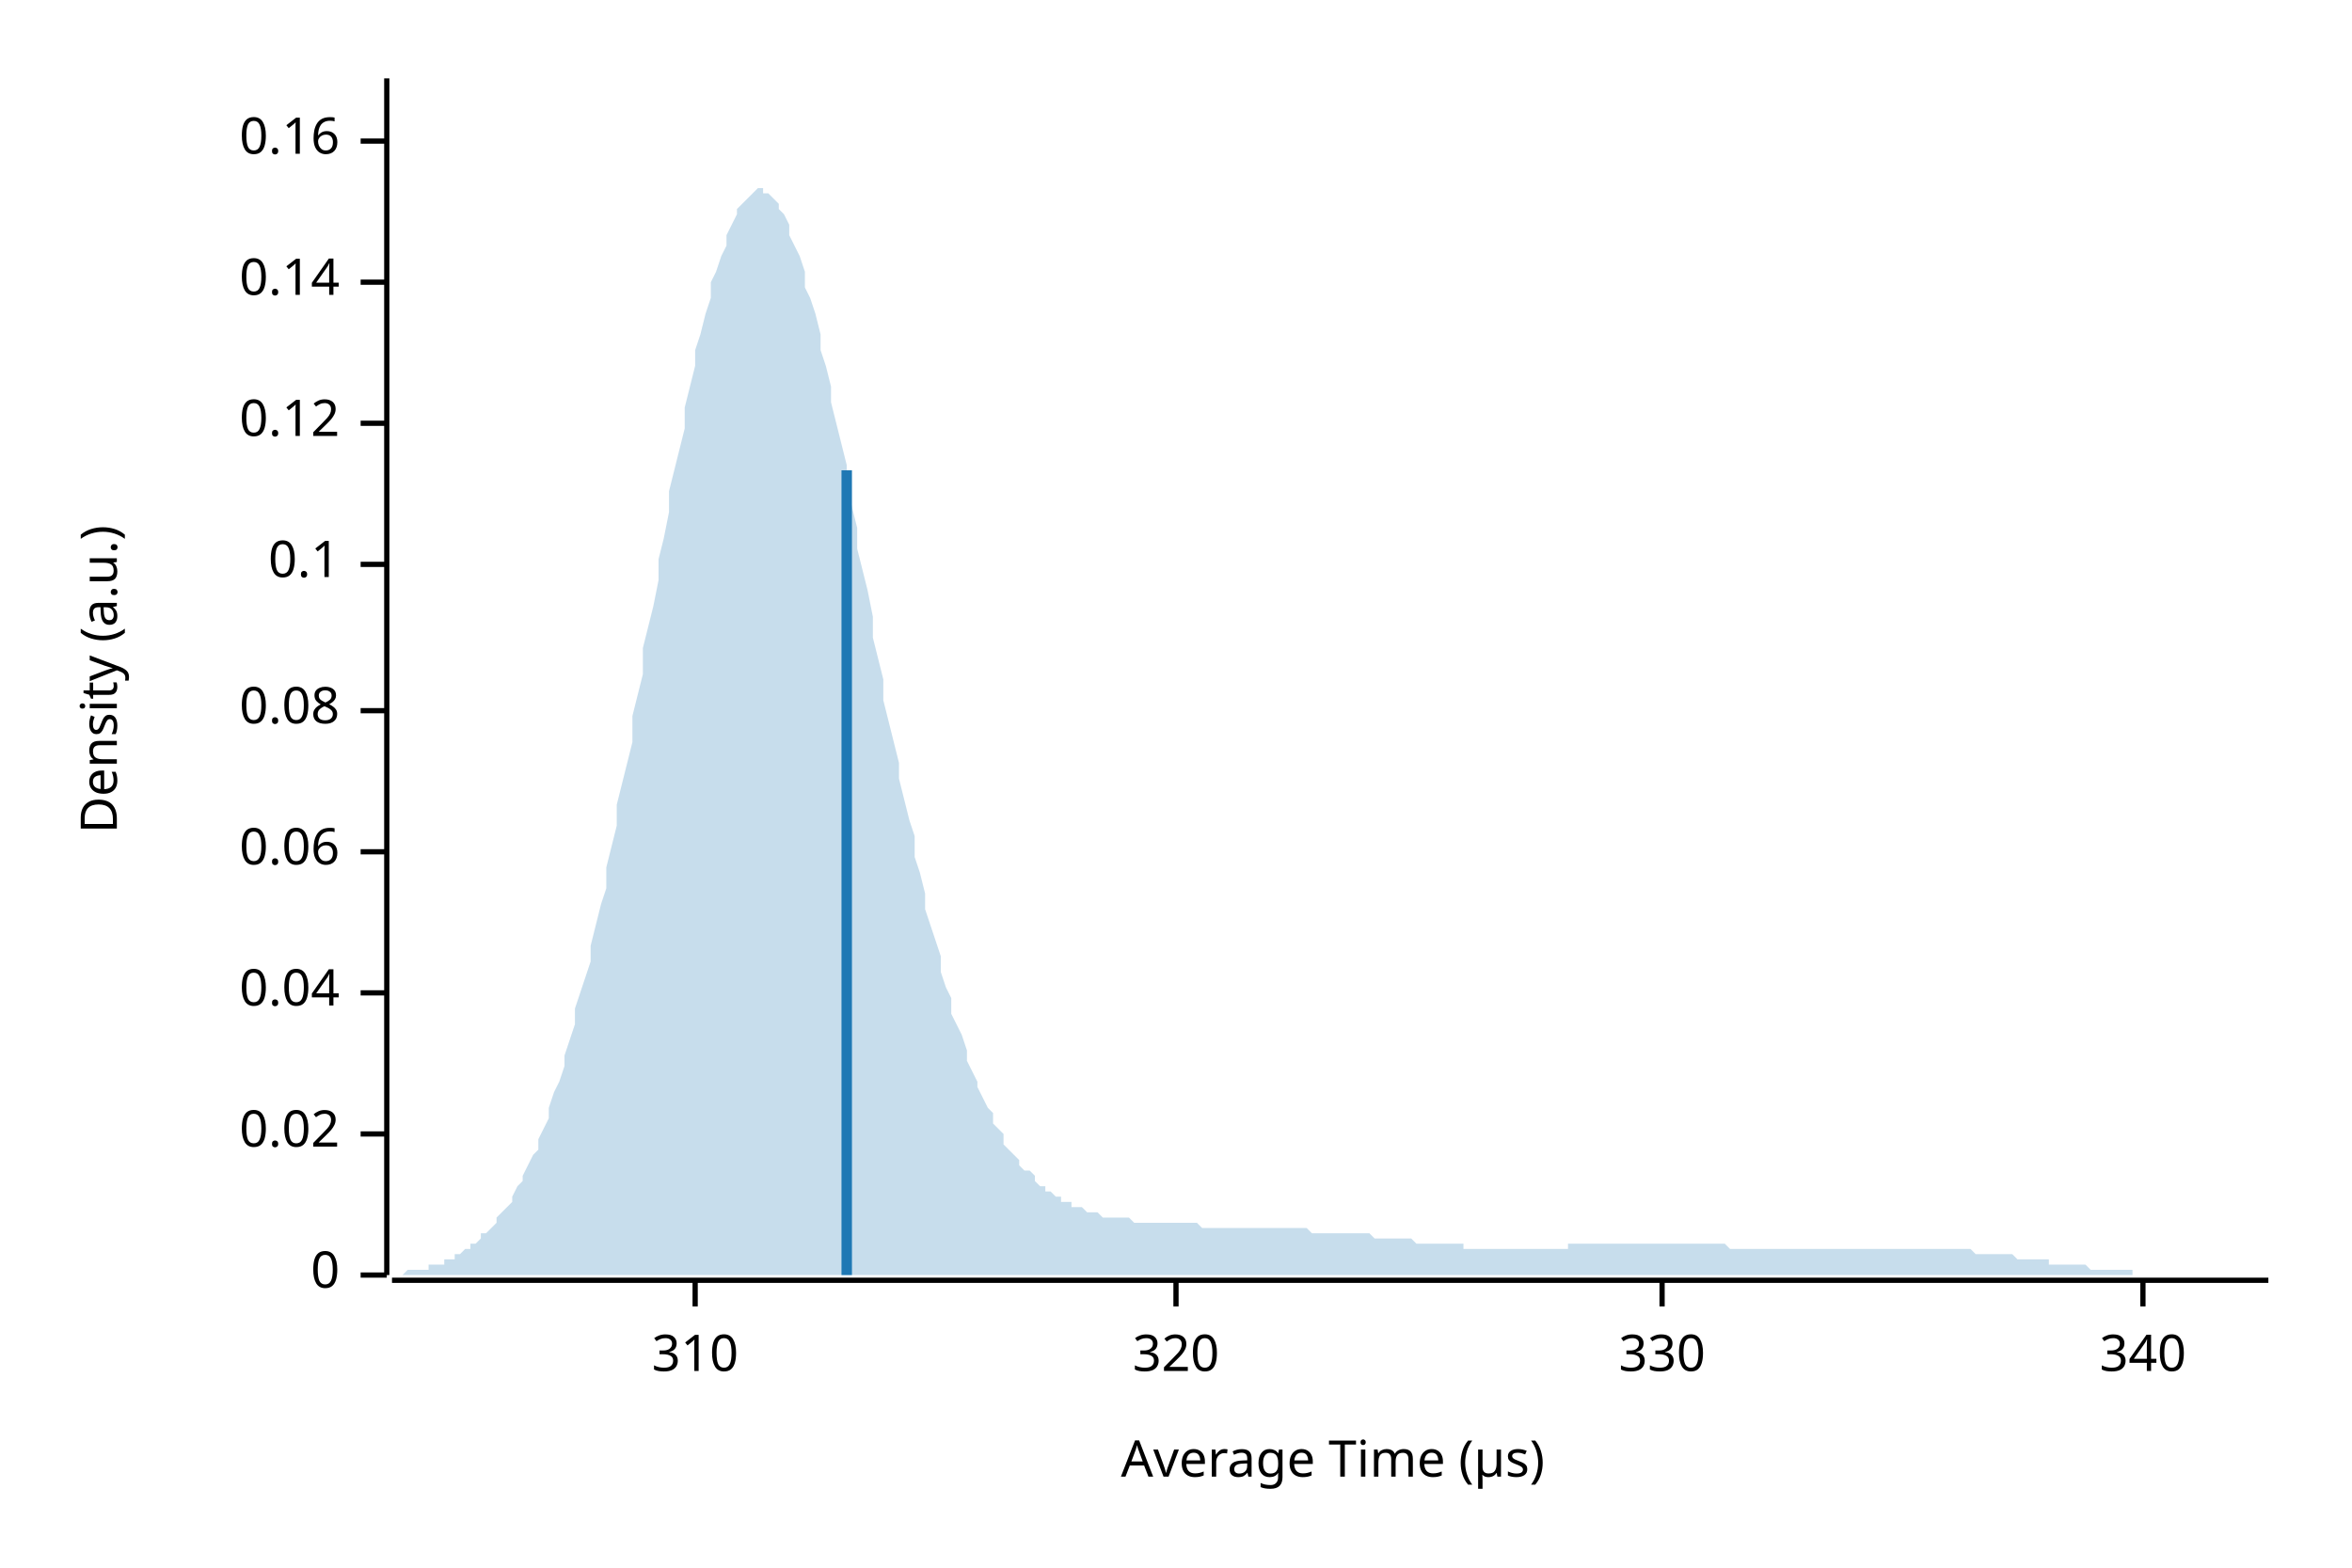
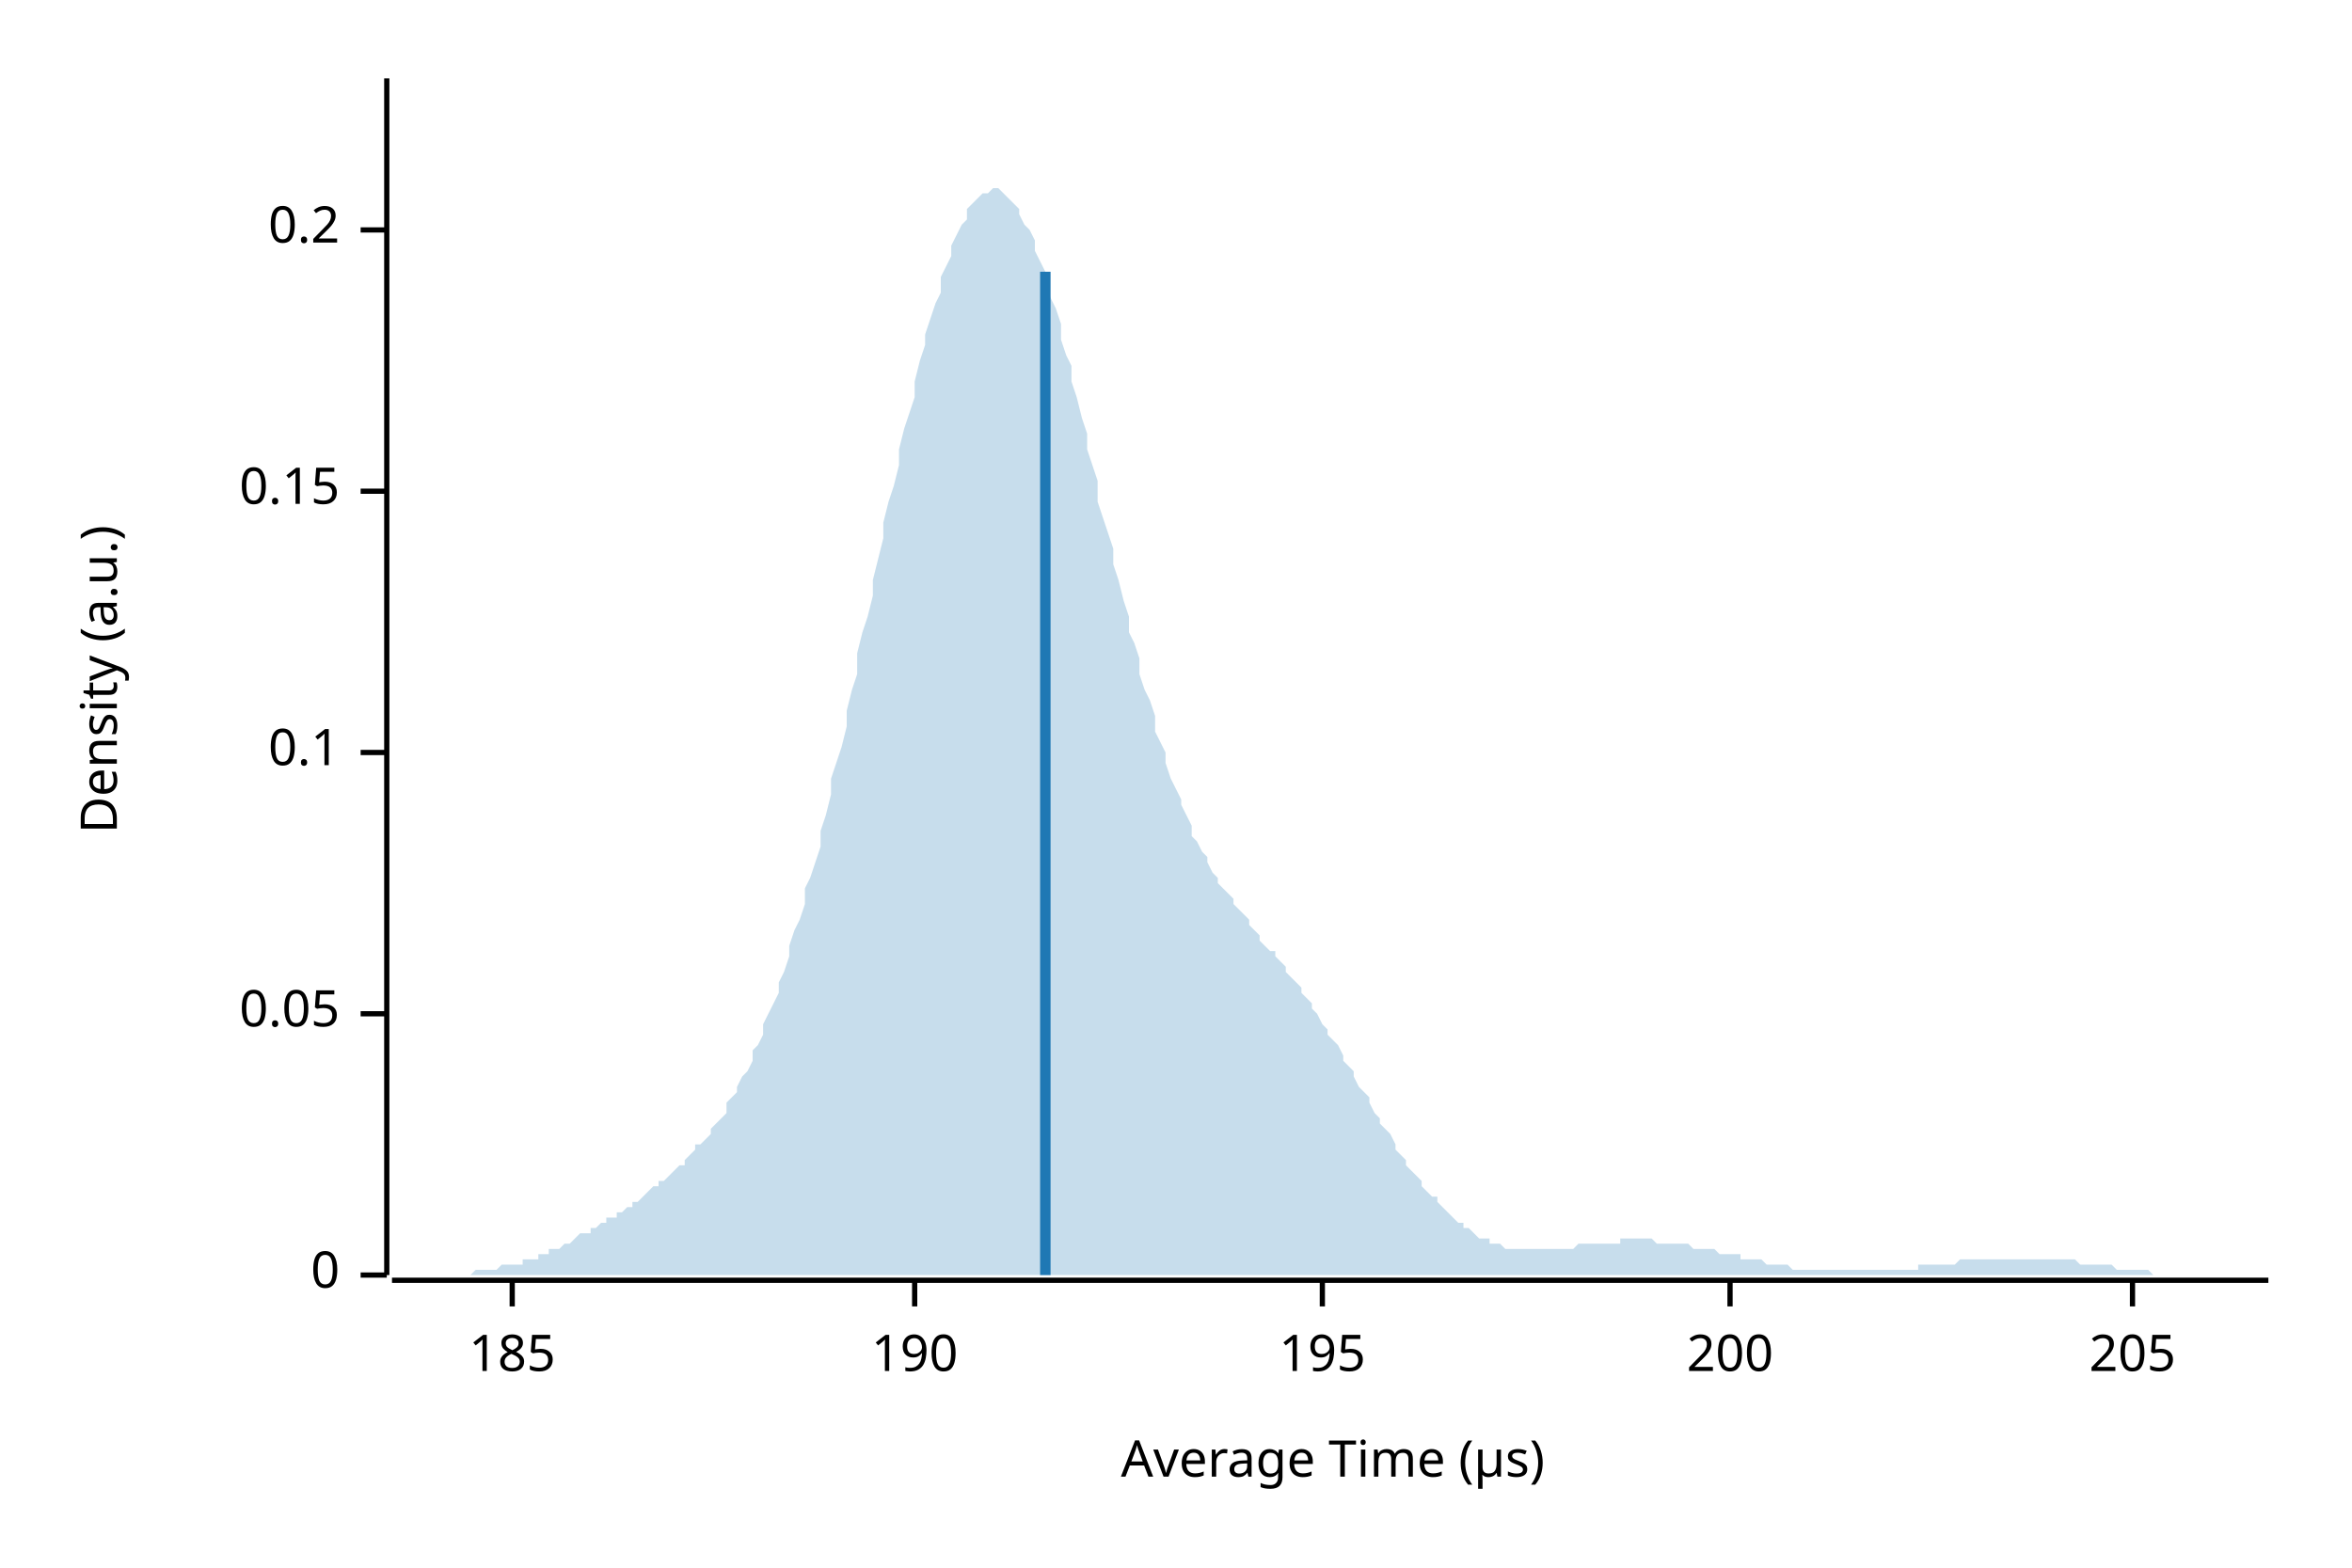
<svg xmlns="http://www.w3.org/2000/svg" width="450" height="300" viewBox="0 0 450 300">
  <text x="15" y="130" dy="0.76em" text-anchor="middle" font-family="sans-serif" font-size="9.677" opacity="1" fill="#000000" transform="rotate(270, 15, 130)">
Density (a.u.)
</text>
  <text x="255" y="285" dy="-0.5ex" text-anchor="middle" font-family="sans-serif" font-size="9.677" opacity="1" fill="#000000">
Average Time (µs)
</text>
  <polyline fill="none" opacity="1" stroke="#000000" stroke-width="1" points="74,15 74,244 " />
  <text x="65" y="244" dy="0.5ex" text-anchor="end" font-family="sans-serif" font-size="9.677" opacity="1" fill="#000000">
0
</text>
  <polyline fill="none" opacity="1" stroke="#000000" stroke-width="1" points="69,244 74,244 " />
-   <text x="65" y="217" dy="0.5ex" text-anchor="end" font-family="sans-serif" font-size="9.677" opacity="1" fill="#000000">
- 0.02
+   <text x="65" y="194" dy="0.5ex" text-anchor="end" font-family="sans-serif" font-size="9.677" opacity="1" fill="#000000">
+ 0.05
</text>
-   <polyline fill="none" opacity="1" stroke="#000000" stroke-width="1" points="69,217 74,217 " />
-   <text x="65" y="190" dy="0.5ex" text-anchor="end" font-family="sans-serif" font-size="9.677" opacity="1" fill="#000000">
- 0.04
- </text>
-   <polyline fill="none" opacity="1" stroke="#000000" stroke-width="1" points="69,190 74,190 " />
-   <text x="65" y="163" dy="0.5ex" text-anchor="end" font-family="sans-serif" font-size="9.677" opacity="1" fill="#000000">
- 0.06
- </text>
-   <polyline fill="none" opacity="1" stroke="#000000" stroke-width="1" points="69,163 74,163 " />
-   <text x="65" y="136" dy="0.5ex" text-anchor="end" font-family="sans-serif" font-size="9.677" opacity="1" fill="#000000">
- 0.08
- </text>
-   <polyline fill="none" opacity="1" stroke="#000000" stroke-width="1" points="69,136 74,136 " />
-   <text x="65" y="108" dy="0.5ex" text-anchor="end" font-family="sans-serif" font-size="9.677" opacity="1" fill="#000000">
+   <polyline fill="none" opacity="1" stroke="#000000" stroke-width="1" points="69,194 74,194 " />
+   <text x="65" y="144" dy="0.5ex" text-anchor="end" font-family="sans-serif" font-size="9.677" opacity="1" fill="#000000">
0.1
</text>
-   <polyline fill="none" opacity="1" stroke="#000000" stroke-width="1" points="69,108 74,108 " />
-   <text x="65" y="81" dy="0.5ex" text-anchor="end" font-family="sans-serif" font-size="9.677" opacity="1" fill="#000000">
- 0.12
+   <polyline fill="none" opacity="1" stroke="#000000" stroke-width="1" points="69,144 74,144 " />
+   <text x="65" y="94" dy="0.5ex" text-anchor="end" font-family="sans-serif" font-size="9.677" opacity="1" fill="#000000">
+ 0.15
</text>
-   <polyline fill="none" opacity="1" stroke="#000000" stroke-width="1" points="69,81 74,81 " />
-   <text x="65" y="54" dy="0.5ex" text-anchor="end" font-family="sans-serif" font-size="9.677" opacity="1" fill="#000000">
- 0.14
+   <polyline fill="none" opacity="1" stroke="#000000" stroke-width="1" points="69,94 74,94 " />
+   <text x="65" y="44" dy="0.5ex" text-anchor="end" font-family="sans-serif" font-size="9.677" opacity="1" fill="#000000">
+ 0.2
</text>
-   <polyline fill="none" opacity="1" stroke="#000000" stroke-width="1" points="69,54 74,54 " />
-   <text x="65" y="27" dy="0.5ex" text-anchor="end" font-family="sans-serif" font-size="9.677" opacity="1" fill="#000000">
- 0.16
+   <polyline fill="none" opacity="1" stroke="#000000" stroke-width="1" points="69,44 74,44 " />
+   <polyline fill="none" opacity="1" stroke="#000000" stroke-width="1" points="75,245 434,245 " />
+   <text x="98" y="255" dy="0.76em" text-anchor="middle" font-family="sans-serif" font-size="9.677" opacity="1" fill="#000000">
+ 185
</text>
-   <polyline fill="none" opacity="1" stroke="#000000" stroke-width="1" points="69,27 74,27 " />
-   <polyline fill="none" opacity="1" stroke="#000000" stroke-width="1" points="75,245 434,245 " />
-   <text x="133" y="255" dy="0.76em" text-anchor="middle" font-family="sans-serif" font-size="9.677" opacity="1" fill="#000000">
- 310
+   <polyline fill="none" opacity="1" stroke="#000000" stroke-width="1" points="98,245 98,250 " />
+   <text x="175" y="255" dy="0.76em" text-anchor="middle" font-family="sans-serif" font-size="9.677" opacity="1" fill="#000000">
+ 190
</text>
-   <polyline fill="none" opacity="1" stroke="#000000" stroke-width="1" points="133,245 133,250 " />
-   <text x="225" y="255" dy="0.76em" text-anchor="middle" font-family="sans-serif" font-size="9.677" opacity="1" fill="#000000">
- 320
+   <polyline fill="none" opacity="1" stroke="#000000" stroke-width="1" points="175,245 175,250 " />
+   <text x="253" y="255" dy="0.76em" text-anchor="middle" font-family="sans-serif" font-size="9.677" opacity="1" fill="#000000">
+ 195
</text>
-   <polyline fill="none" opacity="1" stroke="#000000" stroke-width="1" points="225,245 225,250 " />
-   <text x="318" y="255" dy="0.76em" text-anchor="middle" font-family="sans-serif" font-size="9.677" opacity="1" fill="#000000">
- 330
+   <polyline fill="none" opacity="1" stroke="#000000" stroke-width="1" points="253,245 253,250 " />
+   <text x="331" y="255" dy="0.76em" text-anchor="middle" font-family="sans-serif" font-size="9.677" opacity="1" fill="#000000">
+ 200
</text>
-   <polyline fill="none" opacity="1" stroke="#000000" stroke-width="1" points="318,245 318,250 " />
-   <text x="410" y="255" dy="0.76em" text-anchor="middle" font-family="sans-serif" font-size="9.677" opacity="1" fill="#000000">
- 340
+   <polyline fill="none" opacity="1" stroke="#000000" stroke-width="1" points="331,245 331,250 " />
+   <text x="408" y="255" dy="0.76em" text-anchor="middle" font-family="sans-serif" font-size="9.677" opacity="1" fill="#000000">
+ 205
</text>
-   <polyline fill="none" opacity="1" stroke="#000000" stroke-width="1" points="410,245 410,250 " />
-   <polygon opacity="0.25" fill="#1F78B4" points="75,244 75,244 76,244 77,244 77,244 78,243 79,243 80,243 80,243 81,243 82,243 82,242 83,242 84,242 85,242 85,241 86,241 87,241 87,240 88,240 89,239 90,239 90,238 91,238 92,237 92,236 93,236 94,235 95,234 95,233 96,232 97,231 98,230 98,229 99,227 100,226 100,225 101,223 102,221 103,220 103,218 104,216 105,214 105,212 106,209 107,207 108,204 108,202 109,199 110,196 110,193 111,190 112,187 113,184 113,181 114,177 115,173 116,170 116,166 117,162 118,158 118,154 119,150 120,146 121,142 121,137 122,133 123,129 123,124 124,120 125,116 126,111 126,107 127,103 128,98 128,94 129,90 130,86 131,82 131,78 132,74 133,70 133,67 134,64 135,60 136,57 136,54 137,52 138,49 139,47 139,45 140,43 141,41 141,40 142,39 143,38 144,37 144,37 145,36 146,36 146,37 147,37 148,38 149,39 149,40 150,41 151,43 151,45 152,47 153,49 154,52 154,55 155,57 156,60 157,64 157,67 158,70 159,74 159,77 160,81 161,85 162,89 162,93 163,97 164,101 164,105 165,109 166,113 167,118 167,122 168,126 169,130 169,134 170,138 171,142 172,146 172,149 173,153 174,157 175,160 175,164 176,167 177,171 177,174 178,177 179,180 180,183 180,186 181,189 182,191 182,194 183,196 184,198 185,201 185,203 186,205 187,207 187,208 188,210 189,212 190,213 190,215 191,216 192,217 192,219 193,220 194,221 195,222 195,223 196,224 197,224 198,225 198,226 199,227 200,227 200,228 201,228 202,229 203,229 203,230 204,230 205,230 205,231 206,231 207,231 208,232 208,232 209,232 210,232 210,232 211,233 212,233 213,233 213,233 214,233 215,233 216,233 216,233 217,234 218,234 218,234 219,234 220,234 221,234 221,234 222,234 223,234 223,234 224,234 225,234 226,234 226,234 227,234 228,234 228,234 229,234 230,235 231,235 231,235 232,235 233,235 233,235 234,235 235,235 236,235 236,235 237,235 238,235 239,235 239,235 240,235 241,235 241,235 242,235 243,235 244,235 244,235 245,235 246,235 246,235 247,235 248,235 249,235 249,235 250,235 251,236 251,236 252,236 253,236 254,236 254,236 255,236 256,236 257,236 257,236 258,236 259,236 259,236 260,236 261,236 262,236 262,236 263,237 264,237 264,237 265,237 266,237 267,237 267,237 268,237 269,237 269,237 270,237 271,238 272,238 272,238 273,238 274,238 275,238 275,238 276,238 277,238 277,238 278,238 279,238 280,238 280,239 281,239 282,239 282,239 283,239 284,239 285,239 285,239 286,239 287,239 287,239 288,239 289,239 290,239 290,239 291,239 292,239 292,239 293,239 294,239 295,239 295,239 296,239 297,239 298,239 298,239 299,239 300,239 300,238 301,238 302,238 303,238 303,238 304,238 305,238 305,238 306,238 307,238 308,238 308,238 309,238 310,238 310,238 311,238 312,238 313,238 313,238 314,238 315,238 316,238 316,238 317,238 318,238 318,238 319,238 320,238 321,238 321,238 322,238 323,238 323,238 324,238 325,238 326,238 326,238 327,238 328,238 328,238 329,238 330,238 331,239 331,239 332,239 333,239 333,239 334,239 335,239 336,239 336,239 337,239 338,239 339,239 339,239 340,239 341,239 341,239 342,239 343,239 344,239 344,239 345,239 346,239 346,239 347,239 348,239 349,239 349,239 350,239 351,239 351,239 352,239 353,239 354,239 354,239 355,239 356,239 357,239 357,239 358,239 359,239 359,239 360,239 361,239 362,239 362,239 363,239 364,239 364,239 365,239 366,239 367,239 367,239 368,239 369,239 369,239 370,239 371,239 372,239 372,239 373,239 374,239 375,239 375,239 376,239 377,239 377,239 378,240 379,240 380,240 380,240 381,240 382,240 382,240 383,240 384,240 385,240 385,240 386,241 387,241 387,241 388,241 389,241 390,241 390,241 391,241 392,241 392,242 393,242 394,242 395,242 395,242 396,242 397,242 398,242 398,242 399,242 400,243 400,243 401,243 402,243 403,243 403,243 404,243 405,243 405,243 406,243 407,243 408,243 408,244 409,244 410,244 410,244 411,244 412,244 413,244 413,244 414,244 415,244 416,244 416,244 417,244 418,244 418,244 419,244 420,244 421,244 421,244 422,244 423,244 423,244 424,244 425,244 426,244 426,244 427,244 428,244 428,244 429,244 430,244 431,244 431,244 432,244 433,244 434,244 434,244 75,244 " />
-   <polyline fill="none" opacity="1" stroke="#1F78B4" stroke-width="2" points="162,244 162,90 " />
+   <polyline fill="none" opacity="1" stroke="#000000" stroke-width="1" points="408,245 408,250 " />
+   <polygon opacity="0.25" fill="#1F78B4" points="75,244 75,244 76,244 77,244 77,244 78,244 79,244 80,244 80,244 81,244 82,244 82,244 83,244 84,244 85,244 85,244 86,244 87,244 87,244 88,244 89,244 90,244 90,244 91,243 92,243 92,243 93,243 94,243 95,243 95,243 96,242 97,242 98,242 98,242 99,242 100,242 100,241 101,241 102,241 103,241 103,240 104,240 105,240 105,239 106,239 107,239 108,238 108,238 109,238 110,237 110,237 111,236 112,236 113,236 113,235 114,235 115,234 116,234 116,233 117,233 118,233 118,232 119,232 120,231 121,231 121,230 122,230 123,229 123,229 124,228 125,227 126,227 126,226 127,226 128,225 128,225 129,224 130,223 131,223 131,222 132,221 133,220 133,219 134,219 135,218 136,217 136,216 137,215 138,214 139,213 139,211 140,210 141,209 141,208 142,206 143,205 144,203 144,201 145,200 146,198 146,196 147,194 148,192 149,190 149,188 150,186 151,183 151,181 152,178 153,176 154,173 154,170 155,168 156,165 157,162 157,159 158,156 159,152 159,149 160,146 161,143 162,139 162,136 163,132 164,129 164,125 165,121 166,118 167,114 167,111 168,107 169,103 169,100 170,96 171,93 172,89 172,86 173,82 174,79 175,76 175,73 176,69 177,66 177,64 178,61 179,58 180,56 180,53 181,51 182,49 182,47 183,45 184,43 185,42 185,40 186,39 187,38 187,38 188,37 189,37 190,36 190,36 191,36 192,37 192,37 193,38 194,39 195,40 195,41 196,43 197,44 198,46 198,48 199,50 200,52 200,54 201,57 202,59 203,62 203,65 204,68 205,70 205,73 206,76 207,80 208,83 208,86 209,89 210,92 210,96 211,99 212,102 213,105 213,108 214,111 215,115 216,118 216,121 217,123 218,126 218,129 219,132 220,134 221,137 221,140 222,142 223,144 223,146 224,149 225,151 226,153 226,154 227,156 228,158 228,160 229,161 230,163 231,164 231,165 232,167 233,168 233,169 234,170 235,171 236,172 236,173 237,174 238,175 239,176 239,177 240,178 241,179 241,180 242,181 243,182 244,182 244,183 245,184 246,185 246,186 247,187 248,188 249,189 249,190 250,191 251,192 251,193 252,194 253,196 254,197 254,198 255,199 256,200 257,202 257,203 258,204 259,205 259,206 260,208 261,209 262,210 262,211 263,213 264,214 264,215 265,216 266,217 267,219 267,220 268,221 269,222 269,223 270,224 271,225 272,226 272,227 273,228 274,229 275,229 275,230 276,231 277,232 277,232 278,233 279,234 280,234 280,235 281,235 282,236 282,236 283,237 284,237 285,237 285,238 286,238 287,238 287,238 288,239 289,239 290,239 290,239 291,239 292,239 292,239 293,239 294,239 295,239 295,239 296,239 297,239 298,239 298,239 299,239 300,239 300,239 301,239 302,238 303,238 303,238 304,238 305,238 305,238 306,238 307,238 308,238 308,238 309,238 310,238 310,237 311,237 312,237 313,237 313,237 314,237 315,237 316,237 316,237 317,238 318,238 318,238 319,238 320,238 321,238 321,238 322,238 323,238 323,238 324,239 325,239 326,239 326,239 327,239 328,239 328,239 329,240 330,240 331,240 331,240 332,240 333,240 333,241 334,241 335,241 336,241 336,241 337,241 338,242 339,242 339,242 340,242 341,242 341,242 342,242 343,243 344,243 344,243 345,243 346,243 346,243 347,243 348,243 349,243 349,243 350,243 351,243 351,243 352,243 353,243 354,243 354,243 355,243 356,243 357,243 357,243 358,243 359,243 359,243 360,243 361,243 362,243 362,243 363,243 364,243 364,243 365,243 366,243 367,243 367,242 368,242 369,242 369,242 370,242 371,242 372,242 372,242 373,242 374,242 375,241 375,241 376,241 377,241 377,241 378,241 379,241 380,241 380,241 381,241 382,241 382,241 383,241 384,241 385,241 385,241 386,241 387,241 387,241 388,241 389,241 390,241 390,241 391,241 392,241 392,241 393,241 394,241 395,241 395,241 396,241 397,241 398,242 398,242 399,242 400,242 400,242 401,242 402,242 403,242 403,242 404,242 405,243 405,243 406,243 407,243 408,243 408,243 409,243 410,243 410,243 411,243 412,244 413,244 413,244 414,244 415,244 416,244 416,244 417,244 418,244 418,244 419,244 420,244 421,244 421,244 422,244 423,244 423,244 424,244 425,244 426,244 426,244 427,244 428,244 428,244 429,244 430,244 431,244 431,244 432,244 433,244 434,244 434,244 75,244 " />
+   <polyline fill="none" opacity="1" stroke="#1F78B4" stroke-width="2" points="200,244 200,52 " />
</svg>
